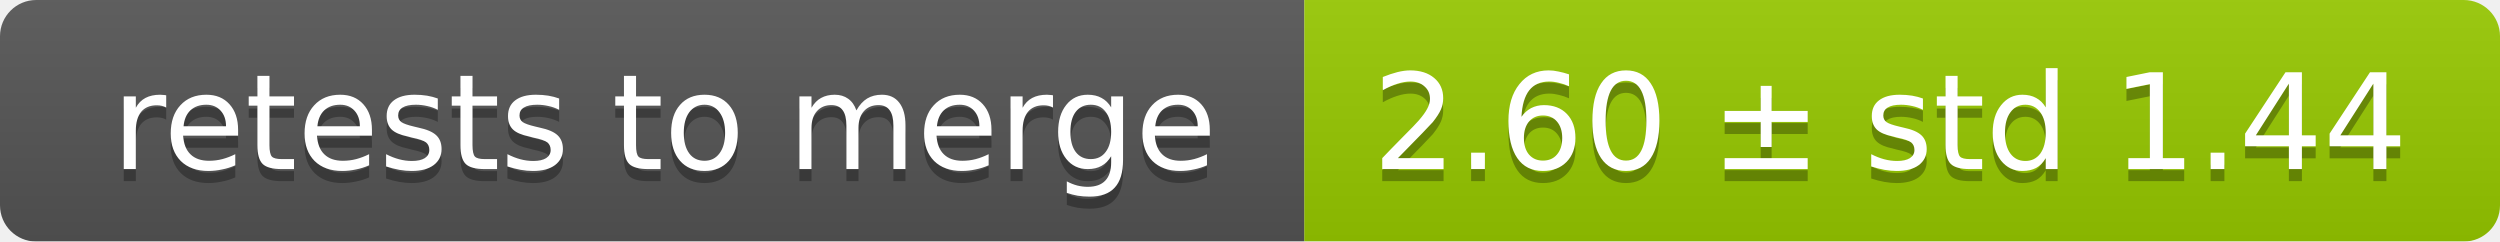
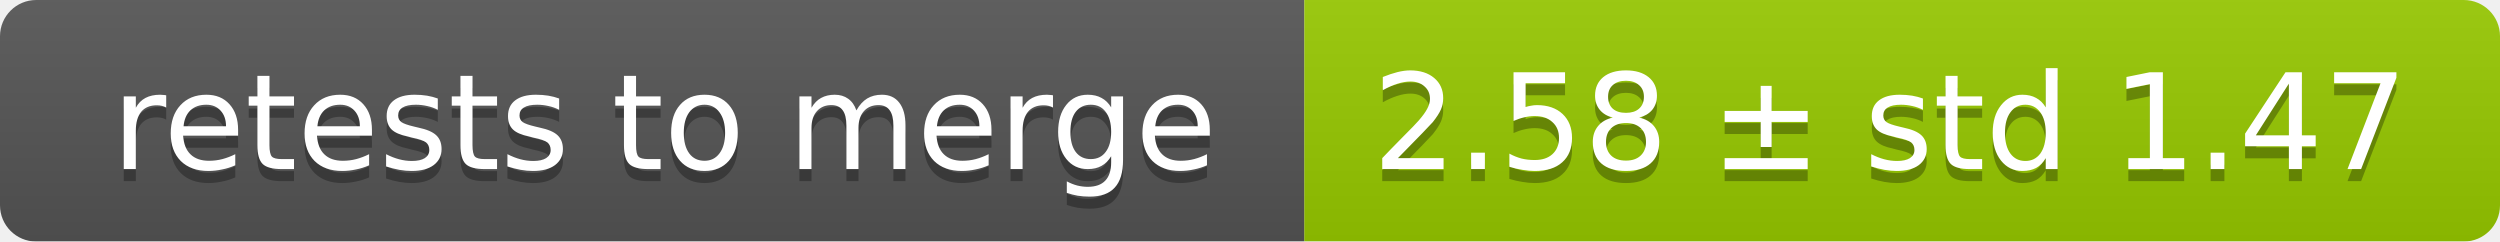
<svg xmlns="http://www.w3.org/2000/svg" width="207" height="20">
  <linearGradient id="smooth" x2="0" y2="100%">
    <stop offset="0" stop-color="#bbb" stop-opacity=".1" />
    <stop offset="1" stop-opacity=".1" />
  </linearGradient>
  <mask id="round">
    <rect width="207" height="20" rx="3" fill="#fff" />
  </mask>
  <g mask="url(#round)">
    <rect width="108" height="20" fill="#555" />
    <rect x="108" width="99" height="20" fill="#97ca00" />
    <rect width="207" height="20" fill="url(#smooth)" />
  </g>
  <g fill="#fff" text-anchor="middle" font-family="DejaVu Sans,Verdana,Geneva,sans-serif" font-size="11">
    <text x="55" y="15" fill="#010101" fill-opacity=".3">retests to merge</text>
    <text x="55" y="14">retests to merge</text>
-     <text x="156.5" y="15" fill="#010101" fill-opacity=".3">2.60 ± std 1.44</text>
-     <text x="156.5" y="14">2.60 ± std 1.44</text>
+     <text x="156.5" y="15" fill="#010101" fill-opacity=".3">2.58 ± std 1.47</text>
+     <text x="156.5" y="14">2.58 ± std 1.47</text>
  </g>
</svg>
